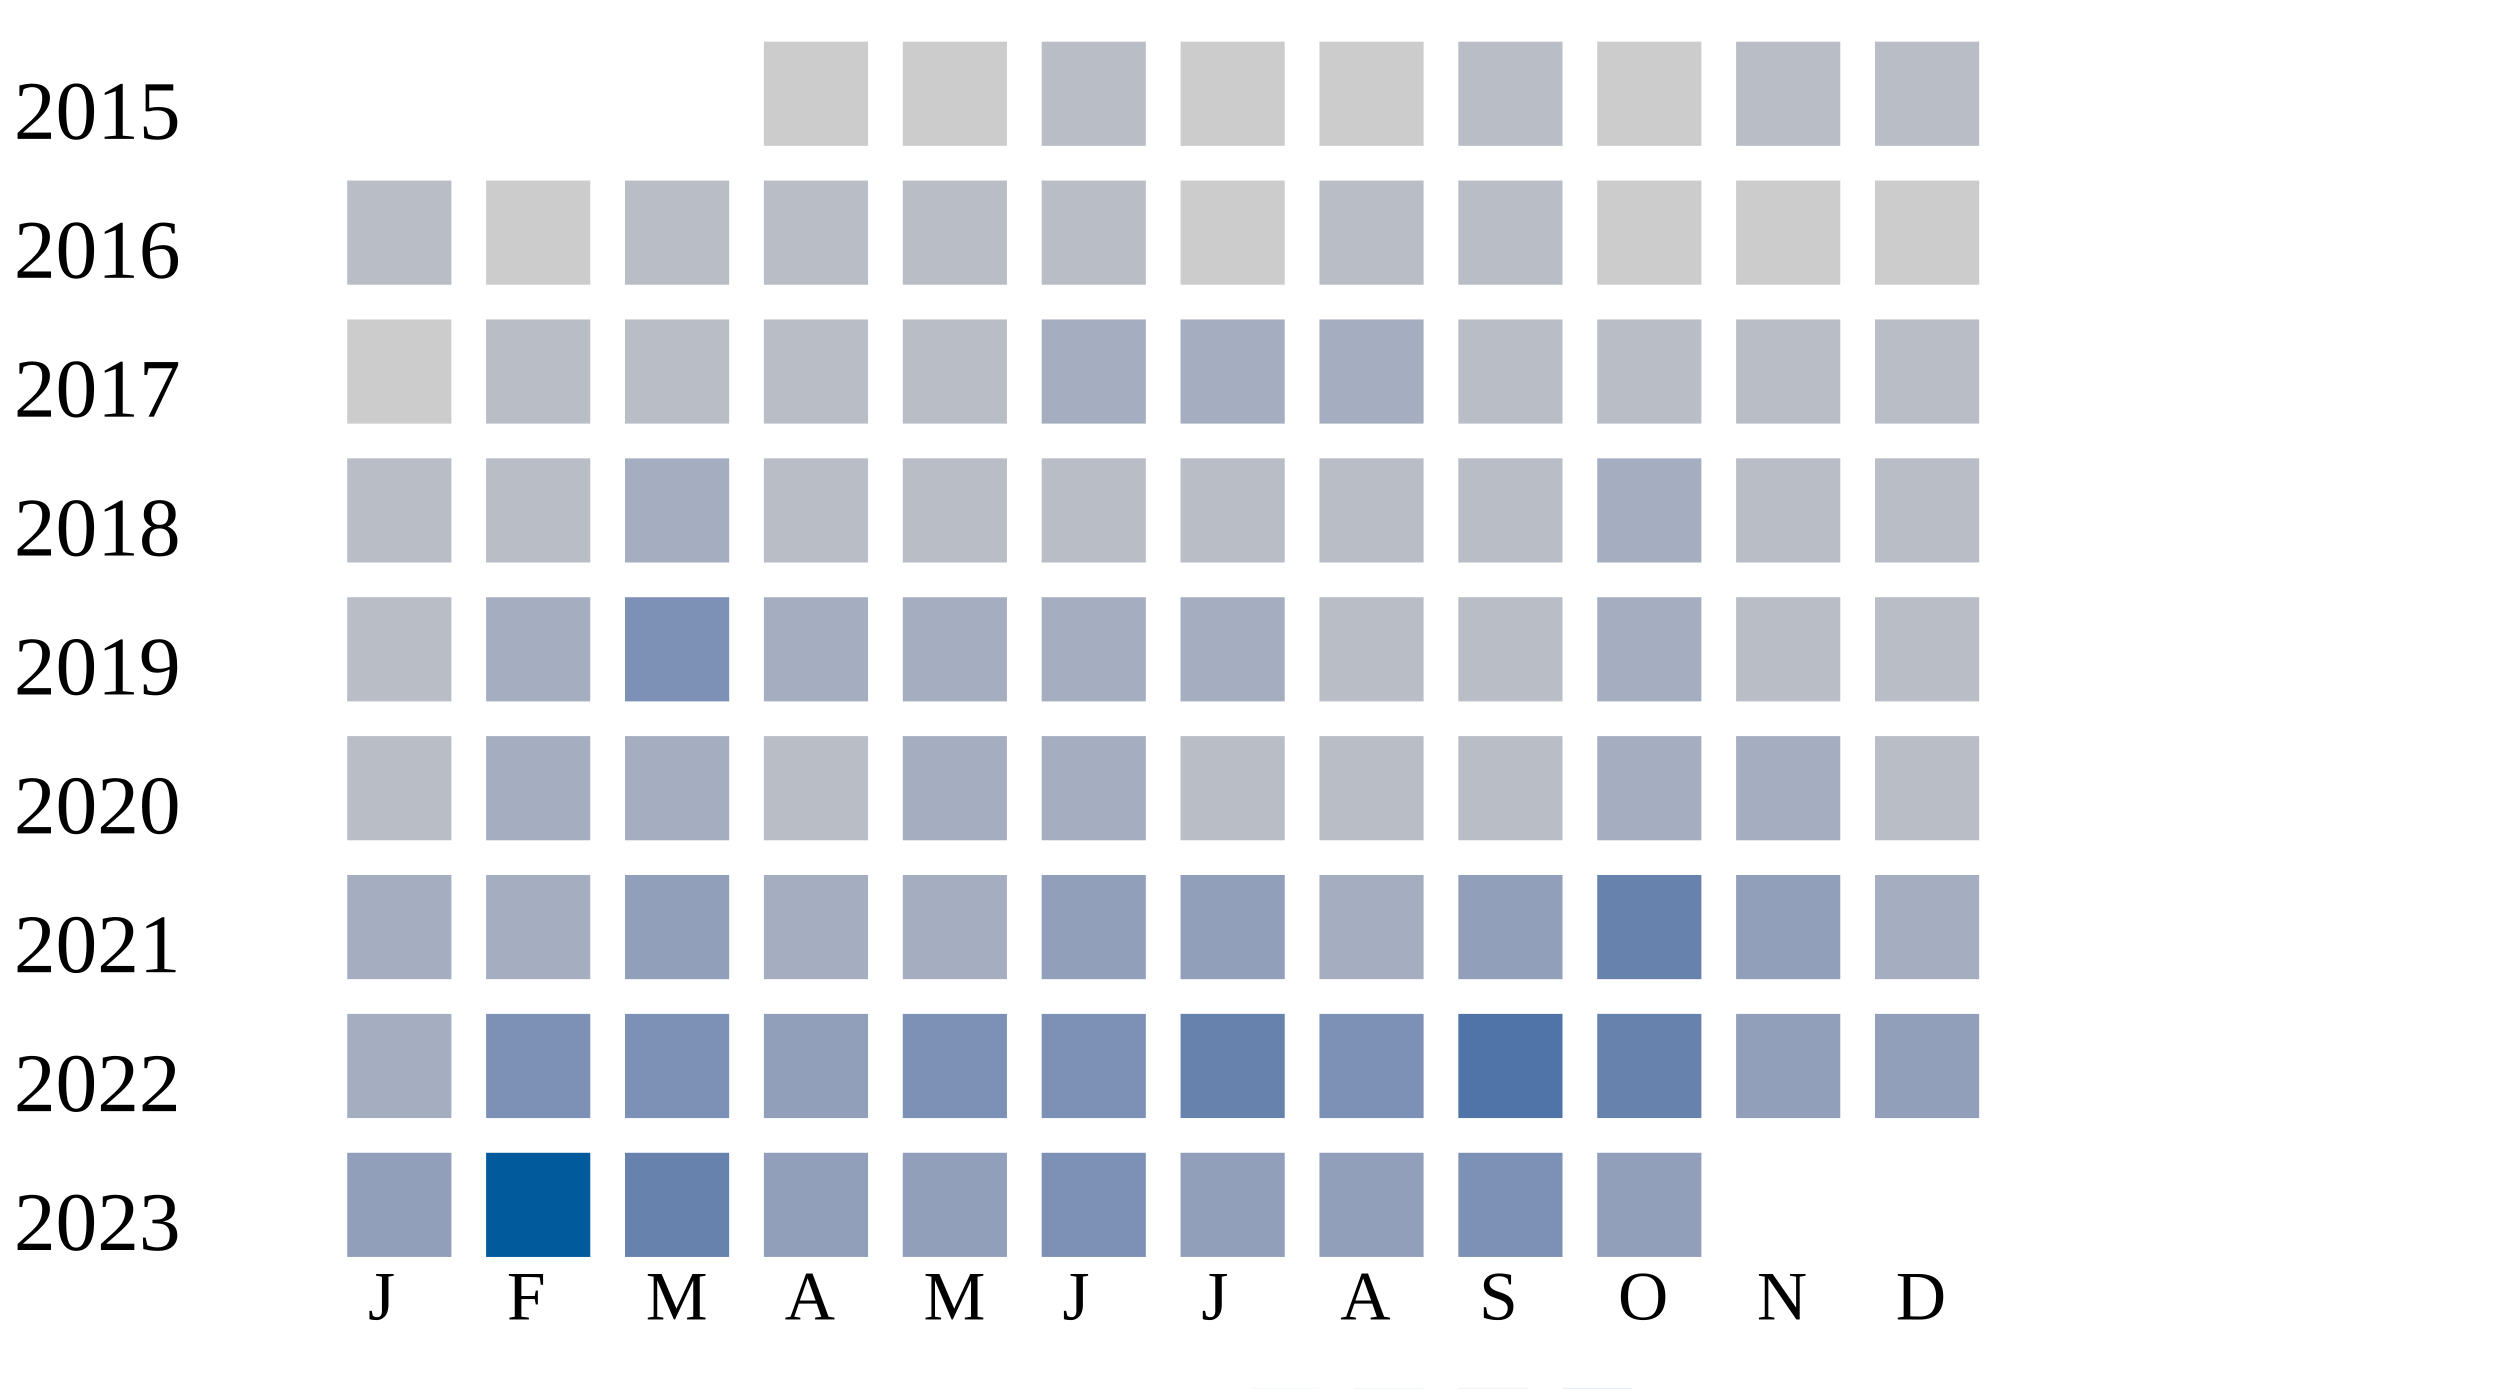
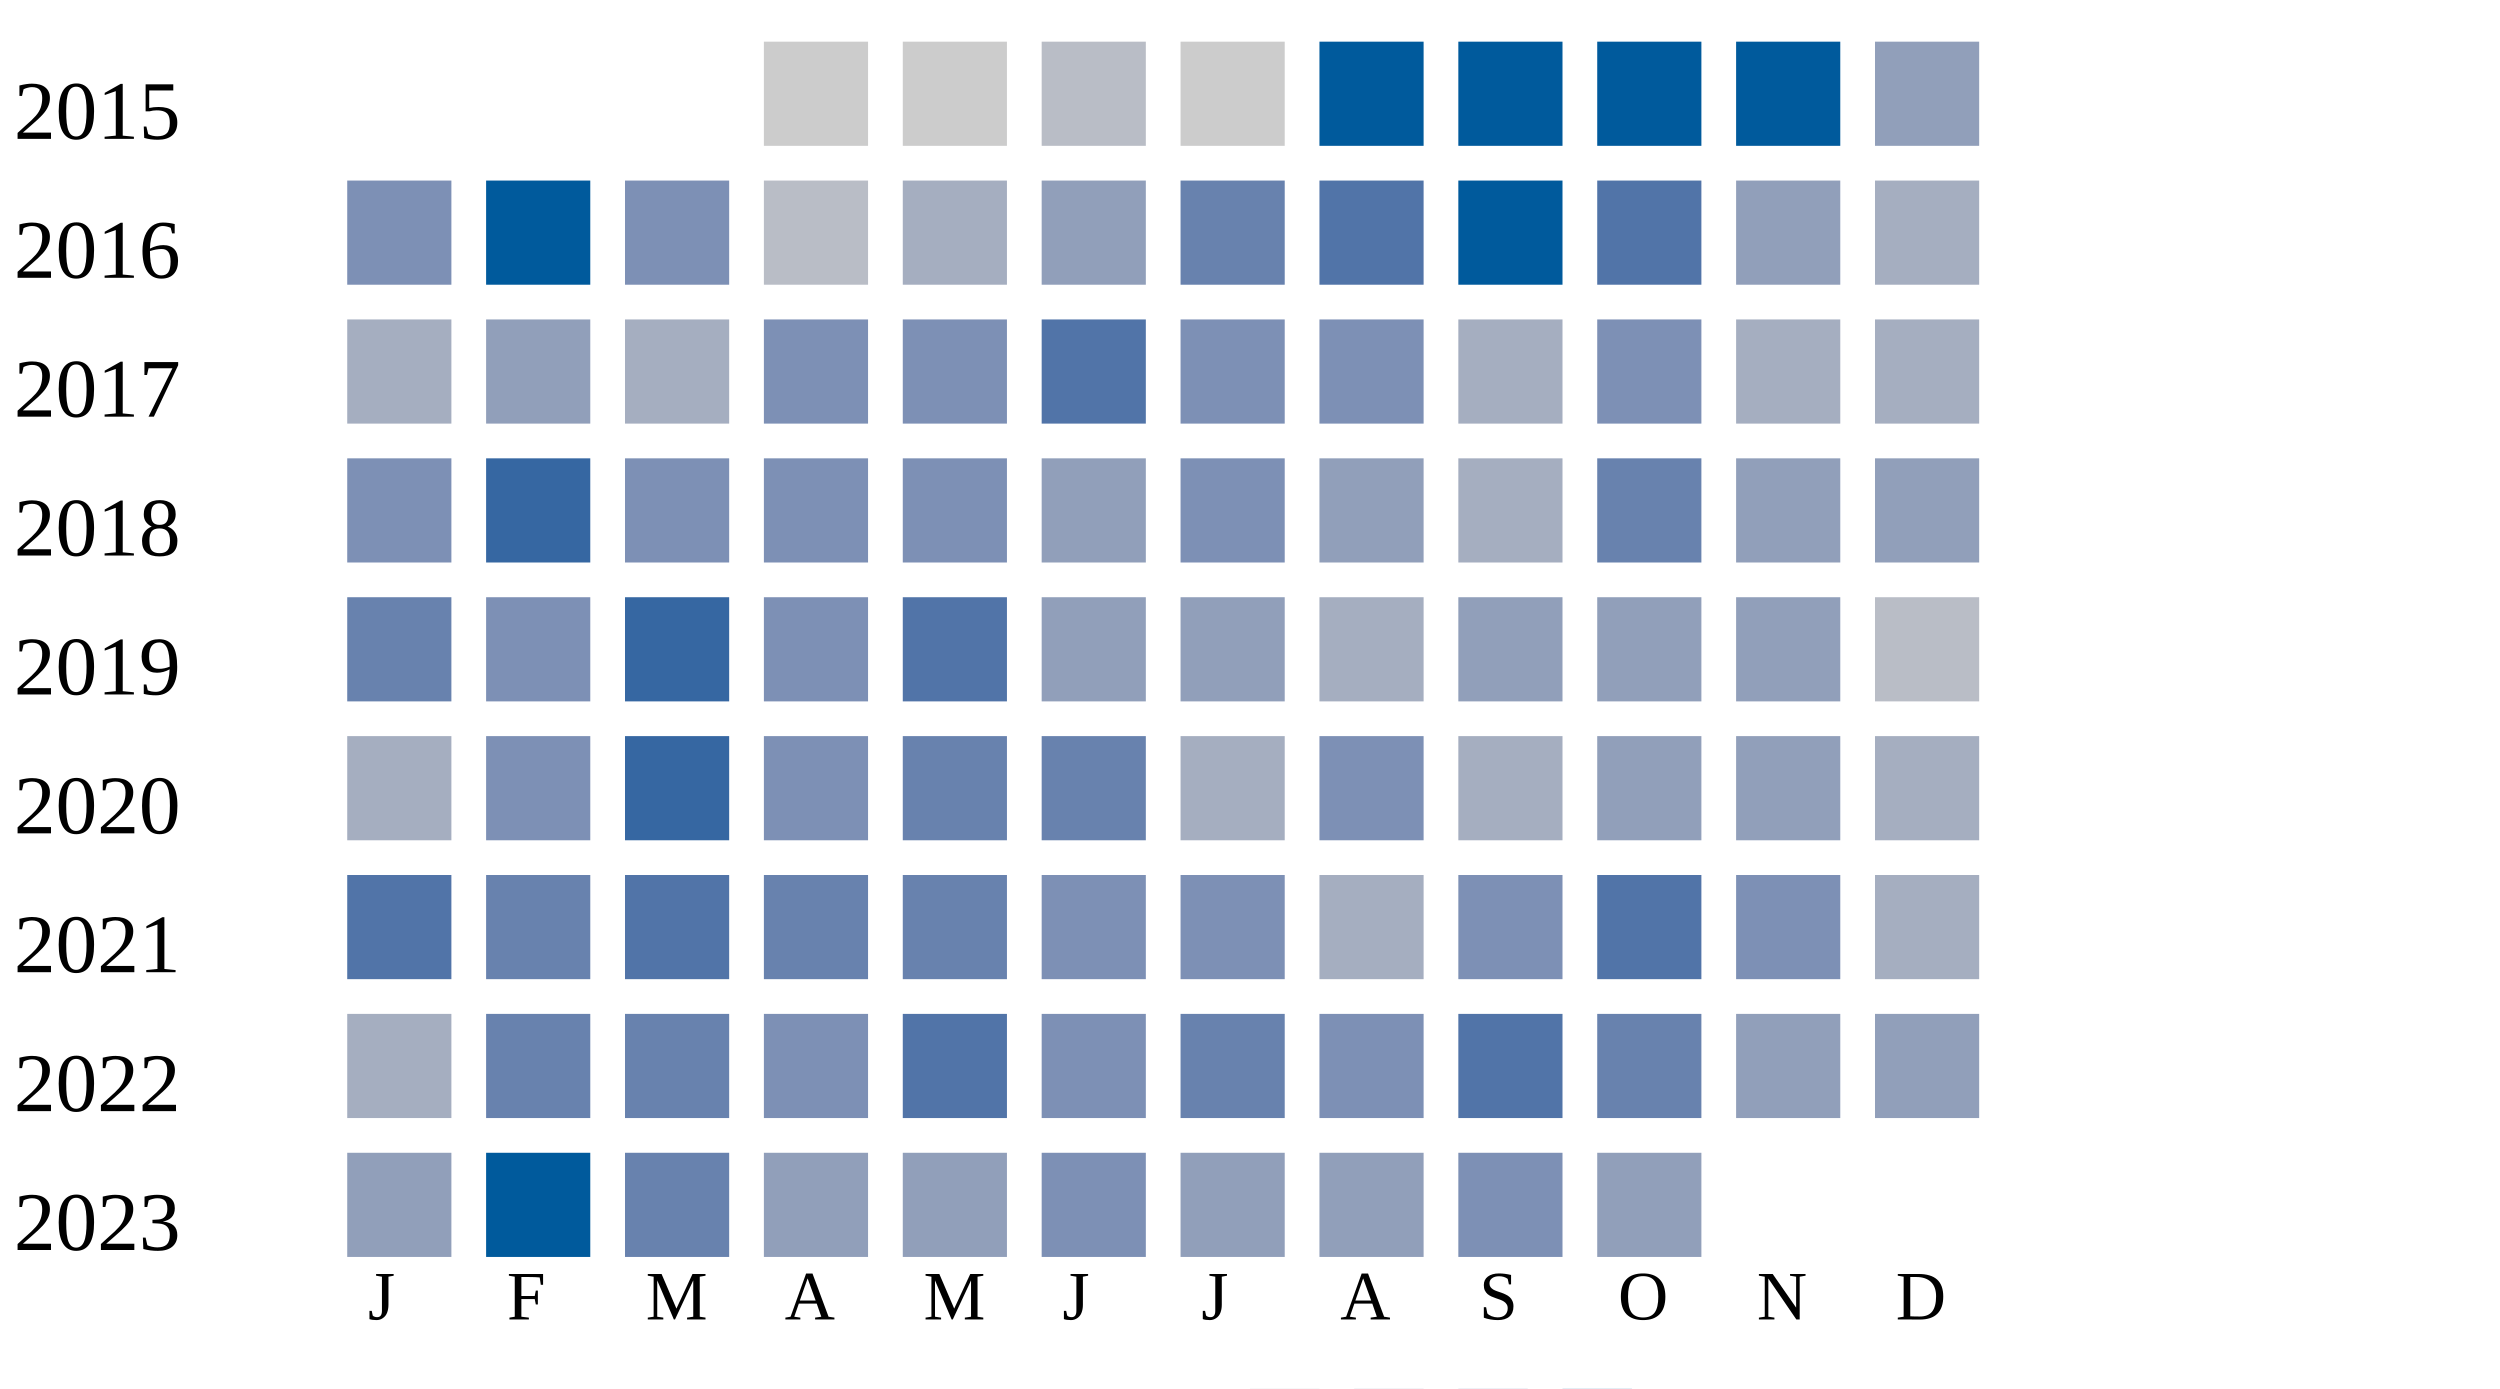
<svg xmlns="http://www.w3.org/2000/svg" width="360" height="200">
  <g transform="translate(0 0)">
    <text x="2" y="20">2015</text>
    <rect x="110" y="6" width="15" height="15" fill="#cccccc" />
    <rect x="130" y="6" width="15" height="15" fill="#cccccc" />
    <rect x="150" y="6" width="15" height="15" fill="#b9bdc6" />
    <rect x="170" y="6" width="15" height="15" fill="#cccccc" />
-     <rect x="190" y="6" width="15" height="15" fill="#cccccc" />
-     <rect x="210" y="6" width="15" height="15" fill="#b9bdc6" />
-     <rect x="230" y="6" width="15" height="15" fill="#cccccc" />
-     <rect x="250" y="6" width="15" height="15" fill="#b9bdc6" />
-     <rect x="270" y="6" width="15" height="15" fill="#b9bdc6" />
+     <rect x="190" y="6" width="15" height="15" fill="#005a9c" />
+     <rect x="210" y="6" width="15" height="15" fill="#005a9c" />
+     <rect x="230" y="6" width="15" height="15" fill="#005a9c" />
+     <rect x="250" y="6" width="15" height="15" fill="#005a9c" />
+     <rect x="270" y="6" width="15" height="15" fill="#919fba" />
  </g>
  <g transform="translate(0 20)">
    <text x="2" y="20">2016</text>
-     <rect x="50" y="6" width="15" height="15" fill="#b9bdc6" />
-     <rect x="70" y="6" width="15" height="15" fill="#cccccc" />
-     <rect x="90" y="6" width="15" height="15" fill="#b9bdc6" />
+     <rect x="50" y="6" width="15" height="15" fill="#7d90b5" />
+     <rect x="70" y="6" width="15" height="15" fill="#005a9c" />
+     <rect x="90" y="6" width="15" height="15" fill="#7d90b5" />
    <rect x="110" y="6" width="15" height="15" fill="#b9bdc6" />
-     <rect x="130" y="6" width="15" height="15" fill="#b9bdc6" />
-     <rect x="150" y="6" width="15" height="15" fill="#b9bdc6" />
-     <rect x="170" y="6" width="15" height="15" fill="#cccccc" />
-     <rect x="190" y="6" width="15" height="15" fill="#b9bdc6" />
-     <rect x="210" y="6" width="15" height="15" fill="#b9bdc6" />
-     <rect x="230" y="6" width="15" height="15" fill="#cccccc" />
-     <rect x="250" y="6" width="15" height="15" fill="#cccccc" />
-     <rect x="270" y="6" width="15" height="15" fill="#cccccc" />
+     <rect x="130" y="6" width="15" height="15" fill="#a5aec0" />
+     <rect x="150" y="6" width="15" height="15" fill="#919fba" />
+     <rect x="170" y="6" width="15" height="15" fill="#6882ae" />
+     <rect x="190" y="6" width="15" height="15" fill="#5174a8" />
+     <rect x="210" y="6" width="15" height="15" fill="#005a9c" />
+     <rect x="230" y="6" width="15" height="15" fill="#5174a8" />
+     <rect x="250" y="6" width="15" height="15" fill="#919fba" />
+     <rect x="270" y="6" width="15" height="15" fill="#a5aec0" />
  </g>
  <g transform="translate(0 40)">
    <text x="2" y="20">2017</text>
-     <rect x="50" y="6" width="15" height="15" fill="#cccccc" />
-     <rect x="70" y="6" width="15" height="15" fill="#b9bdc6" />
-     <rect x="90" y="6" width="15" height="15" fill="#b9bdc6" />
-     <rect x="110" y="6" width="15" height="15" fill="#b9bdc6" />
-     <rect x="130" y="6" width="15" height="15" fill="#b9bdc6" />
-     <rect x="150" y="6" width="15" height="15" fill="#a5aec0" />
-     <rect x="170" y="6" width="15" height="15" fill="#a5aec0" />
-     <rect x="190" y="6" width="15" height="15" fill="#a5aec0" />
-     <rect x="210" y="6" width="15" height="15" fill="#b9bdc6" />
-     <rect x="230" y="6" width="15" height="15" fill="#b9bdc6" />
-     <rect x="250" y="6" width="15" height="15" fill="#b9bdc6" />
-     <rect x="270" y="6" width="15" height="15" fill="#b9bdc6" />
+     <rect x="50" y="6" width="15" height="15" fill="#a5aec0" />
+     <rect x="70" y="6" width="15" height="15" fill="#919fba" />
+     <rect x="90" y="6" width="15" height="15" fill="#a5aec0" />
+     <rect x="110" y="6" width="15" height="15" fill="#7d90b5" />
+     <rect x="130" y="6" width="15" height="15" fill="#7d90b5" />
+     <rect x="150" y="6" width="15" height="15" fill="#5174a8" />
+     <rect x="170" y="6" width="15" height="15" fill="#7d90b5" />
+     <rect x="190" y="6" width="15" height="15" fill="#7d90b5" />
+     <rect x="210" y="6" width="15" height="15" fill="#a5aec0" />
+     <rect x="230" y="6" width="15" height="15" fill="#7d90b5" />
+     <rect x="250" y="6" width="15" height="15" fill="#a5aec0" />
+     <rect x="270" y="6" width="15" height="15" fill="#a5aec0" />
  </g>
  <g transform="translate(0 60)">
    <text x="2" y="20">2018</text>
-     <rect x="50" y="6" width="15" height="15" fill="#b9bdc6" />
-     <rect x="70" y="6" width="15" height="15" fill="#b9bdc6" />
-     <rect x="90" y="6" width="15" height="15" fill="#a5aec0" />
-     <rect x="110" y="6" width="15" height="15" fill="#b9bdc6" />
-     <rect x="130" y="6" width="15" height="15" fill="#b9bdc6" />
-     <rect x="150" y="6" width="15" height="15" fill="#b9bdc6" />
-     <rect x="170" y="6" width="15" height="15" fill="#b9bdc6" />
-     <rect x="190" y="6" width="15" height="15" fill="#b9bdc6" />
-     <rect x="210" y="6" width="15" height="15" fill="#b9bdc6" />
-     <rect x="230" y="6" width="15" height="15" fill="#a5aec0" />
-     <rect x="250" y="6" width="15" height="15" fill="#b9bdc6" />
-     <rect x="270" y="6" width="15" height="15" fill="#b9bdc6" />
+     <rect x="50" y="6" width="15" height="15" fill="#7d90b5" />
+     <rect x="70" y="6" width="15" height="15" fill="#3667a2" />
+     <rect x="90" y="6" width="15" height="15" fill="#7d90b5" />
+     <rect x="110" y="6" width="15" height="15" fill="#7d90b5" />
+     <rect x="130" y="6" width="15" height="15" fill="#7d90b5" />
+     <rect x="150" y="6" width="15" height="15" fill="#919fba" />
+     <rect x="170" y="6" width="15" height="15" fill="#7d90b5" />
+     <rect x="190" y="6" width="15" height="15" fill="#919fba" />
+     <rect x="210" y="6" width="15" height="15" fill="#a5aec0" />
+     <rect x="230" y="6" width="15" height="15" fill="#6882ae" />
+     <rect x="250" y="6" width="15" height="15" fill="#919fba" />
+     <rect x="270" y="6" width="15" height="15" fill="#919fba" />
  </g>
  <g transform="translate(0 80)">
    <text x="2" y="20">2019</text>
-     <rect x="50" y="6" width="15" height="15" fill="#b9bdc6" />
-     <rect x="70" y="6" width="15" height="15" fill="#a5aec0" />
-     <rect x="90" y="6" width="15" height="15" fill="#7d90b5" />
-     <rect x="110" y="6" width="15" height="15" fill="#a5aec0" />
-     <rect x="130" y="6" width="15" height="15" fill="#a5aec0" />
-     <rect x="150" y="6" width="15" height="15" fill="#a5aec0" />
-     <rect x="170" y="6" width="15" height="15" fill="#a5aec0" />
-     <rect x="190" y="6" width="15" height="15" fill="#b9bdc6" />
-     <rect x="210" y="6" width="15" height="15" fill="#b9bdc6" />
-     <rect x="230" y="6" width="15" height="15" fill="#a5aec0" />
-     <rect x="250" y="6" width="15" height="15" fill="#b9bdc6" />
+     <rect x="50" y="6" width="15" height="15" fill="#6882ae" />
+     <rect x="70" y="6" width="15" height="15" fill="#7d90b5" />
+     <rect x="90" y="6" width="15" height="15" fill="#3667a2" />
+     <rect x="110" y="6" width="15" height="15" fill="#7d90b5" />
+     <rect x="130" y="6" width="15" height="15" fill="#5174a8" />
+     <rect x="150" y="6" width="15" height="15" fill="#919fba" />
+     <rect x="170" y="6" width="15" height="15" fill="#919fba" />
+     <rect x="190" y="6" width="15" height="15" fill="#a5aec0" />
+     <rect x="210" y="6" width="15" height="15" fill="#919fba" />
+     <rect x="230" y="6" width="15" height="15" fill="#919fba" />
+     <rect x="250" y="6" width="15" height="15" fill="#919fba" />
    <rect x="270" y="6" width="15" height="15" fill="#b9bdc6" />
  </g>
  <g transform="translate(0 100)">
    <text x="2" y="20">2020</text>
-     <rect x="50" y="6" width="15" height="15" fill="#b9bdc6" />
-     <rect x="70" y="6" width="15" height="15" fill="#a5aec0" />
-     <rect x="90" y="6" width="15" height="15" fill="#a5aec0" />
-     <rect x="110" y="6" width="15" height="15" fill="#b9bdc6" />
-     <rect x="130" y="6" width="15" height="15" fill="#a5aec0" />
-     <rect x="150" y="6" width="15" height="15" fill="#a5aec0" />
-     <rect x="170" y="6" width="15" height="15" fill="#b9bdc6" />
-     <rect x="190" y="6" width="15" height="15" fill="#b9bdc6" />
-     <rect x="210" y="6" width="15" height="15" fill="#b9bdc6" />
-     <rect x="230" y="6" width="15" height="15" fill="#a5aec0" />
-     <rect x="250" y="6" width="15" height="15" fill="#a5aec0" />
-     <rect x="270" y="6" width="15" height="15" fill="#b9bdc6" />
+     <rect x="50" y="6" width="15" height="15" fill="#a5aec0" />
+     <rect x="70" y="6" width="15" height="15" fill="#7d90b5" />
+     <rect x="90" y="6" width="15" height="15" fill="#3667a2" />
+     <rect x="110" y="6" width="15" height="15" fill="#7d90b5" />
+     <rect x="130" y="6" width="15" height="15" fill="#6882ae" />
+     <rect x="150" y="6" width="15" height="15" fill="#6882ae" />
+     <rect x="170" y="6" width="15" height="15" fill="#a5aec0" />
+     <rect x="190" y="6" width="15" height="15" fill="#7d90b5" />
+     <rect x="210" y="6" width="15" height="15" fill="#a5aec0" />
+     <rect x="230" y="6" width="15" height="15" fill="#919fba" />
+     <rect x="250" y="6" width="15" height="15" fill="#919fba" />
+     <rect x="270" y="6" width="15" height="15" fill="#a5aec0" />
  </g>
  <g transform="translate(0 120)">
    <text x="2" y="20">2021</text>
-     <rect x="50" y="6" width="15" height="15" fill="#a5aec0" />
-     <rect x="70" y="6" width="15" height="15" fill="#a5aec0" />
-     <rect x="90" y="6" width="15" height="15" fill="#919fba" />
-     <rect x="110" y="6" width="15" height="15" fill="#a5aec0" />
-     <rect x="130" y="6" width="15" height="15" fill="#a5aec0" />
-     <rect x="150" y="6" width="15" height="15" fill="#919fba" />
-     <rect x="170" y="6" width="15" height="15" fill="#919fba" />
+     <rect x="50" y="6" width="15" height="15" fill="#5174a8" />
+     <rect x="70" y="6" width="15" height="15" fill="#6882ae" />
+     <rect x="90" y="6" width="15" height="15" fill="#5174a8" />
+     <rect x="110" y="6" width="15" height="15" fill="#6882ae" />
+     <rect x="130" y="6" width="15" height="15" fill="#6882ae" />
+     <rect x="150" y="6" width="15" height="15" fill="#7d90b5" />
+     <rect x="170" y="6" width="15" height="15" fill="#7d90b5" />
    <rect x="190" y="6" width="15" height="15" fill="#a5aec0" />
-     <rect x="210" y="6" width="15" height="15" fill="#919fba" />
-     <rect x="230" y="6" width="15" height="15" fill="#6882ae" />
-     <rect x="250" y="6" width="15" height="15" fill="#919fba" />
+     <rect x="210" y="6" width="15" height="15" fill="#7d90b5" />
+     <rect x="230" y="6" width="15" height="15" fill="#5174a8" />
+     <rect x="250" y="6" width="15" height="15" fill="#7d90b5" />
    <rect x="270" y="6" width="15" height="15" fill="#a5aec0" />
  </g>
  <g transform="translate(0 140)">
    <text x="2" y="20">2022</text>
    <rect x="50" y="6" width="15" height="15" fill="#a5aec0" />
-     <rect x="70" y="6" width="15" height="15" fill="#7d90b5" />
-     <rect x="90" y="6" width="15" height="15" fill="#7d90b5" />
-     <rect x="110" y="6" width="15" height="15" fill="#919fba" />
-     <rect x="130" y="6" width="15" height="15" fill="#7d90b5" />
+     <rect x="70" y="6" width="15" height="15" fill="#6882ae" />
+     <rect x="90" y="6" width="15" height="15" fill="#6882ae" />
+     <rect x="110" y="6" width="15" height="15" fill="#7d90b5" />
+     <rect x="130" y="6" width="15" height="15" fill="#5174a8" />
    <rect x="150" y="6" width="15" height="15" fill="#7d90b5" />
    <rect x="170" y="6" width="15" height="15" fill="#6882ae" />
    <rect x="190" y="6" width="15" height="15" fill="#7d90b5" />
    <rect x="210" y="6" width="15" height="15" fill="#5174a8" />
    <rect x="230" y="6" width="15" height="15" fill="#6882ae" />
    <rect x="250" y="6" width="15" height="15" fill="#919fba" />
    <rect x="270" y="6" width="15" height="15" fill="#919fba" />
  </g>
  <g transform="translate(0 160)">
    <text x="2" y="20">2023</text>
    <rect x="50" y="6" width="15" height="15" fill="#919fba" />
    <rect x="70" y="6" width="15" height="15" fill="#005a9c" />
    <rect x="90" y="6" width="15" height="15" fill="#6882ae" />
    <rect x="110" y="6" width="15" height="15" fill="#919fba" />
    <rect x="130" y="6" width="15" height="15" fill="#919fba" />
    <rect x="150" y="6" width="15" height="15" fill="#7d90b5" />
    <rect x="170" y="6" width="15" height="15" fill="#919fba" />
    <rect x="190" y="6" width="15" height="15" fill="#919fba" />
    <rect x="210" y="6" width="15" height="15" fill="#7d90b5" />
    <rect x="230" y="6" width="15" height="15" fill="#919fba" />
  </g>
  <text style="font-size: 10px; text-align: center" x="53" y="190">J</text>
  <text style="font-size: 10px; text-align: center" x="73" y="190">F</text>
  <text style="font-size: 10px; text-align: center" x="93" y="190">M</text>
  <text style="font-size: 10px; text-align: center" x="113" y="190">A</text>
  <text style="font-size: 10px; text-align: center" x="133" y="190">M</text>
  <text style="font-size: 10px; text-align: center" x="153" y="190">J</text>
  <text style="font-size: 10px; text-align: center" x="173" y="190">J</text>
  <text style="font-size: 10px; text-align: center" x="193" y="190">A</text>
  <text style="font-size: 10px; text-align: center" x="213" y="190">S</text>
  <text style="font-size: 10px; text-align: center" x="233" y="190">O</text>
  <text style="font-size: 10px; text-align: center" x="253" y="190">N</text>
  <text style="font-size: 10px; text-align: center" x="273" y="190">D</text>
  <text style="font-size: 10px;" x="155" y="209">Less</text>
  <rect fill="#b9bdc6" width="10" height="10" x="180" y="200" />
  <rect fill="#919fba" width="10" height="10" x="195" y="200" />
  <rect fill="#6882ae" width="10" height="10" x="210" y="200" />
  <rect fill="#005a9c" width="10" height="10" x="225" y="200" />
  <text x="240" y="209" style="font-size: 10px;">More</text>
</svg>
